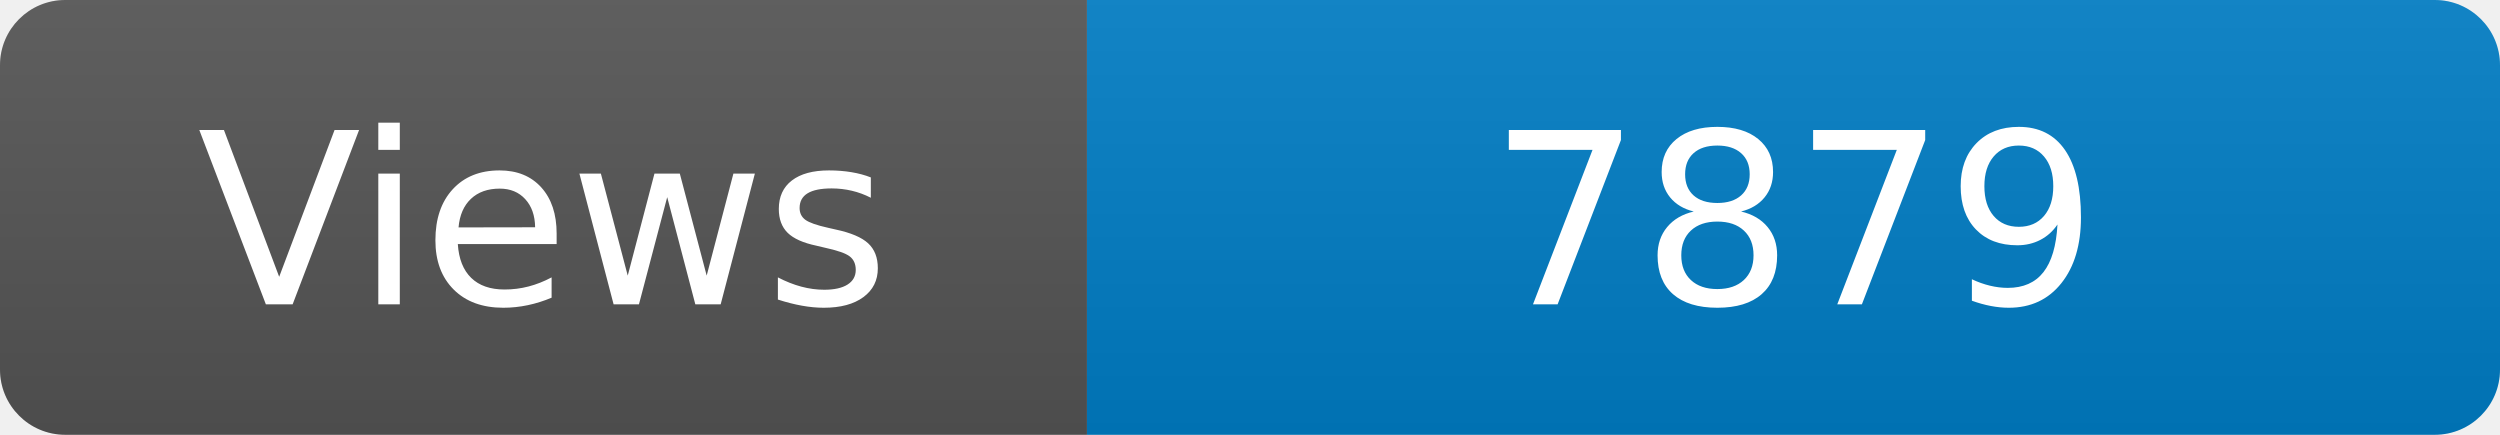
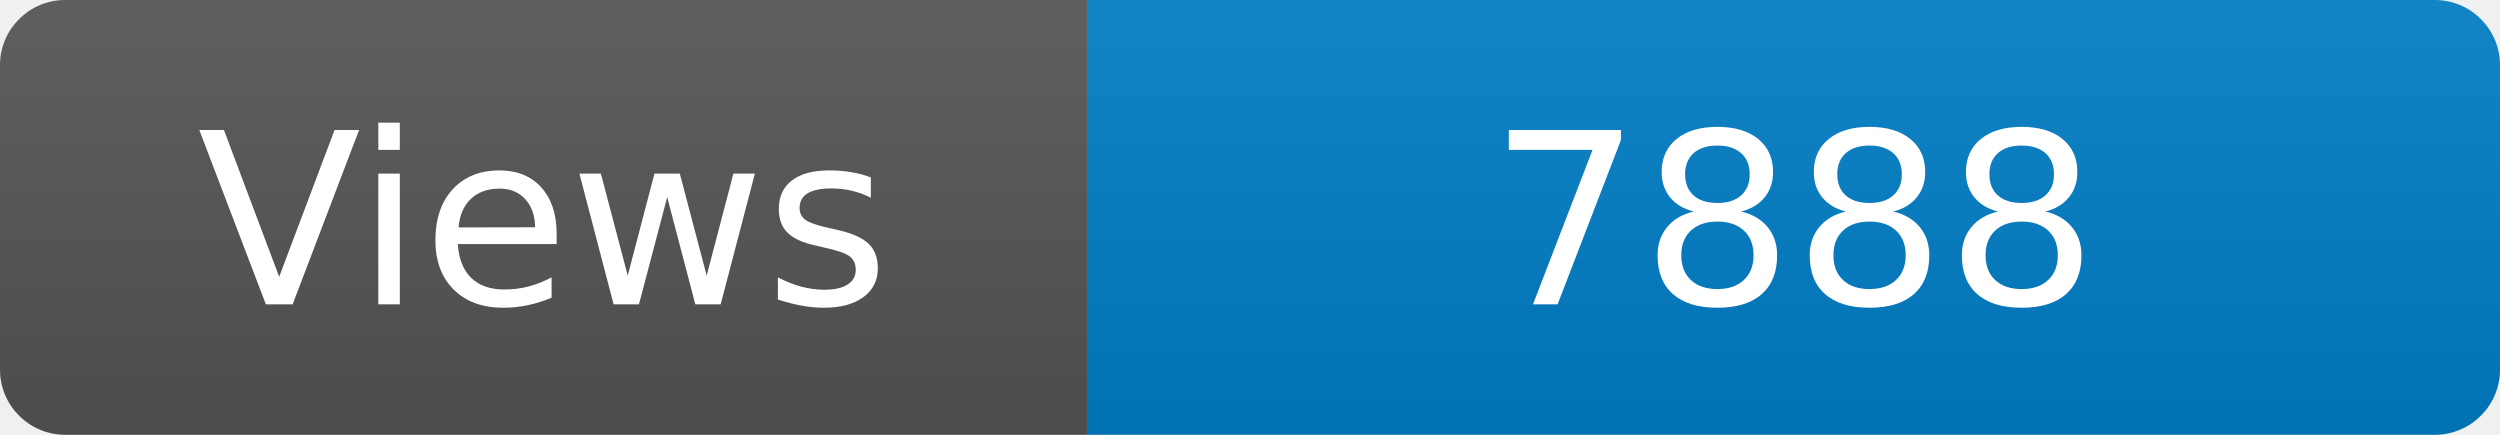
<svg xmlns="http://www.w3.org/2000/svg" width="115" height="20" role="img" aria-label="Maintained?: yes">
  <linearGradient id="s" x2="0" y2="100%">
    <stop offset="0" stop-color="#bbb" stop-opacity=".1" />
    <stop offset="1" stop-opacity=".1" />
  </linearGradient>
  <clipPath id="r">
    <rect width="115" height="20" rx="3" fill="#fff" />
  </clipPath>
  <g clip-path="url(#r)">
    <rect width="50" height="20" fill="#555" />
    <rect x="50" width="160" height="20" fill="#007ec6" />
    <rect width="115" height="20" fill="url(#s)" />
  </g>
  <g fill="#fff" text-anchor="middle" font-family="Verdana,Geneva,DejaVu Sans,sans-serif" font-size="110">
    <text x="250" y="140" transform="scale(.1)" fill="#fff">Views</text>
-     <text x="825" y="140" transform="scale(.1)" fill="#fff">7879</text>
+     <text x="825" y="140" transform="scale(.1)" fill="#fff">7888</text>
  </g>
</svg>
